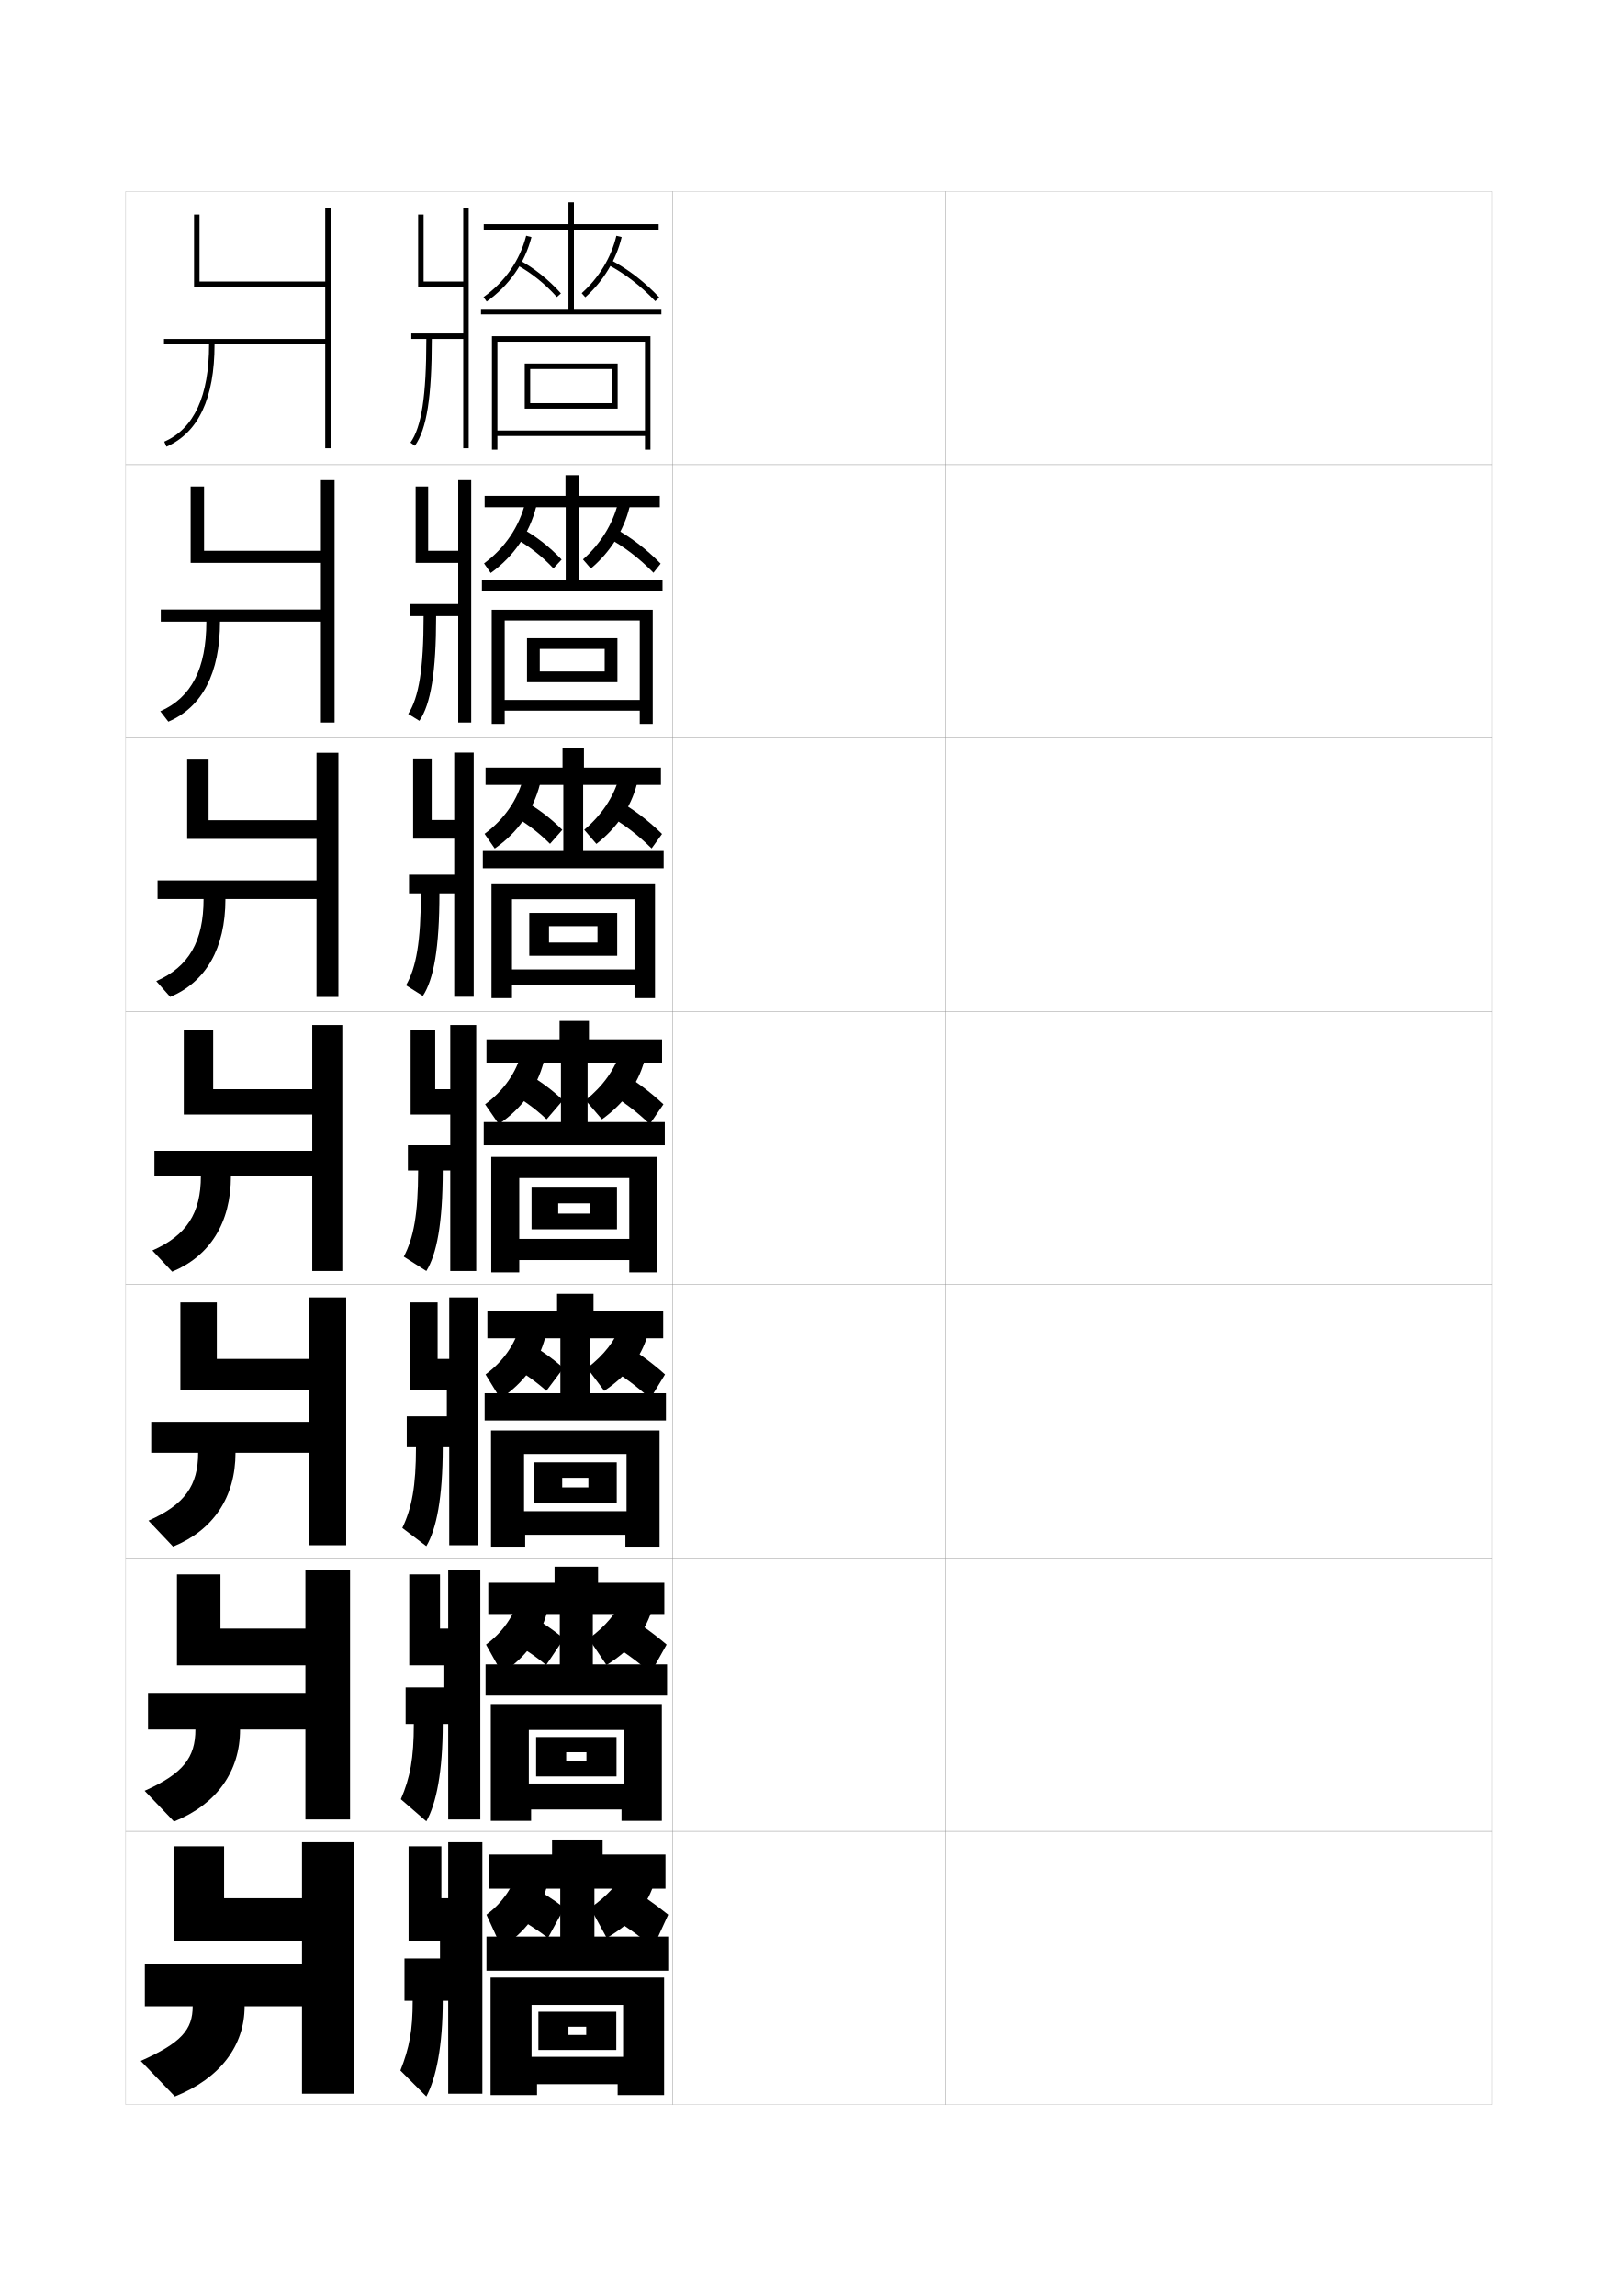
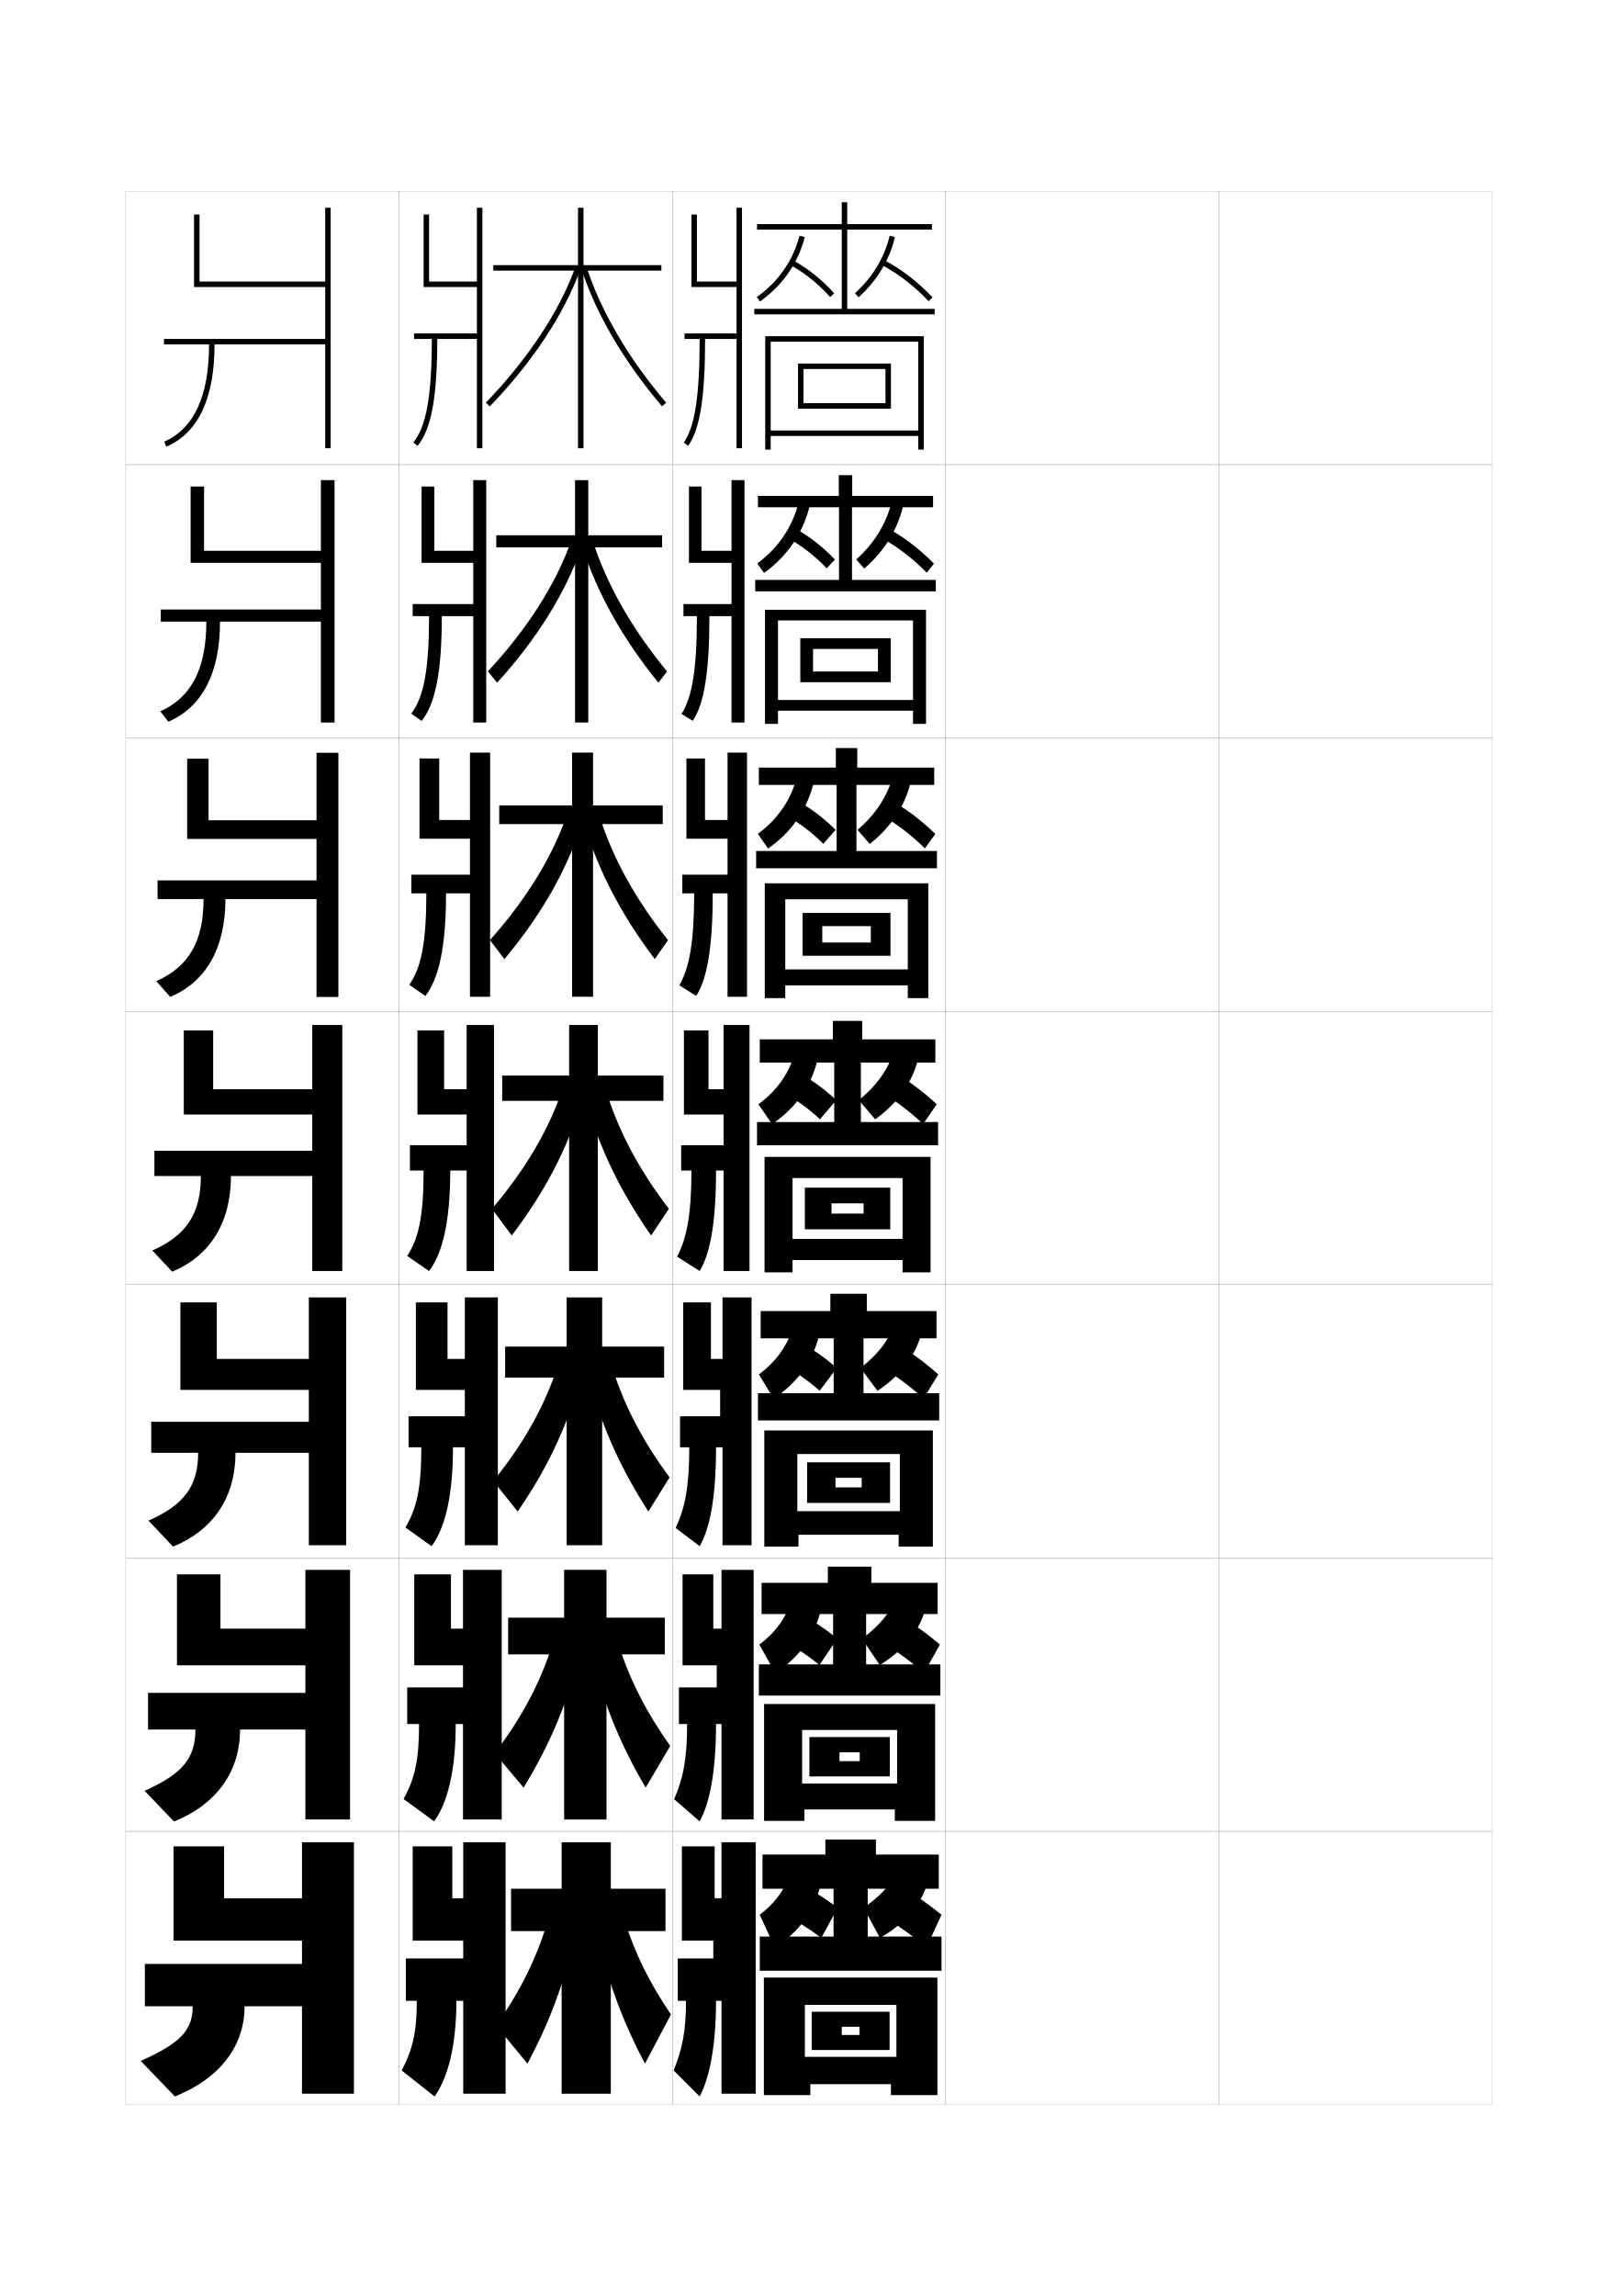
<svg xmlns="http://www.w3.org/2000/svg" version="1.1" id="glyphs" x="0px" y="0px" width="592px" height="840px" viewBox="0 0 592 840" enable-background="new 0 0 592 840" xml:space="preserve">
  <g>
    <rect x="46" y="70" fill="none" stroke="#999999" stroke-width="0.1" width="100" height="100" />
    <rect x="46" y="170" fill="none" stroke="#999999" stroke-width="0.1" width="100" height="100" />
    <rect x="46" y="270" fill="none" stroke="#999999" stroke-width="0.1" width="100" height="100" />
    <rect x="46" y="370" fill="none" stroke="#999999" stroke-width="0.1" width="100" height="100" />
    <rect x="46" y="470" fill="none" stroke="#999999" stroke-width="0.1" width="100" height="100" />
    <rect x="46" y="570" fill="none" stroke="#999999" stroke-width="0.1" width="100" height="100" />
    <rect x="46" y="670" fill="none" stroke="#999999" stroke-width="0.1" width="100" height="100" />
    <rect x="146" y="70" fill="none" stroke="#999999" stroke-width="0.1" width="100" height="100" />
    <rect x="146" y="170" fill="none" stroke="#999999" stroke-width="0.1" width="100" height="100" />
    <rect x="146" y="270" fill="none" stroke="#999999" stroke-width="0.1" width="100" height="100" />
    <rect x="146" y="370" fill="none" stroke="#999999" stroke-width="0.1" width="100" height="100" />
    <rect x="146" y="470" fill="none" stroke="#999999" stroke-width="0.1" width="100" height="100" />
    <rect x="146" y="570" fill="none" stroke="#999999" stroke-width="0.1" width="100" height="100" />
    <rect x="146" y="670" fill="none" stroke="#999999" stroke-width="0.1" width="100" height="100" />
    <rect x="246" y="70" fill="none" stroke="#999999" stroke-width="0.1" width="100" height="100" />
    <rect x="246" y="170" fill="none" stroke="#999999" stroke-width="0.1" width="100" height="100" />
    <rect x="246" y="270" fill="none" stroke="#999999" stroke-width="0.1" width="100" height="100" />
    <rect x="246" y="370" fill="none" stroke="#999999" stroke-width="0.1" width="100" height="100" />
    <rect x="246" y="470" fill="none" stroke="#999999" stroke-width="0.1" width="100" height="100" />
    <rect x="246" y="570" fill="none" stroke="#999999" stroke-width="0.1" width="100" height="100" />
    <rect x="246" y="670" fill="none" stroke="#999999" stroke-width="0.1" width="100" height="100" />
    <rect x="346" y="70" fill="none" stroke="#999999" stroke-width="0.1" width="100" height="100" />
    <rect x="346" y="170" fill="none" stroke="#999999" stroke-width="0.1" width="100" height="100" />
    <rect x="346" y="270" fill="none" stroke="#999999" stroke-width="0.1" width="100" height="100" />
    <rect x="346" y="370" fill="none" stroke="#999999" stroke-width="0.1" width="100" height="100" />
    <rect x="346" y="470" fill="none" stroke="#999999" stroke-width="0.1" width="100" height="100" />
    <rect x="346" y="570" fill="none" stroke="#999999" stroke-width="0.1" width="100" height="100" />
    <rect x="346" y="670" fill="none" stroke="#999999" stroke-width="0.1" width="100" height="100" />
    <rect x="446" y="70" fill="none" stroke="#999999" stroke-width="0.1" width="100" height="100" />
    <rect x="446" y="170" fill="none" stroke="#999999" stroke-width="0.1" width="100" height="100" />
    <rect x="446" y="270" fill="none" stroke="#999999" stroke-width="0.1" width="100" height="100" />
    <rect x="446" y="370" fill="none" stroke="#999999" stroke-width="0.1" width="100" height="100" />
    <rect x="446" y="470" fill="none" stroke="#999999" stroke-width="0.1" width="100" height="100" />
    <rect x="446" y="570" fill="none" stroke="#999999" stroke-width="0.1" width="100" height="100" />
    <rect x="446" y="670" fill="none" stroke="#999999" stroke-width="0.1" width="100" height="100" />
  </g>
  <g>
    <path d="M119,76v27H73V78.5h-2V105h48v19H60v2h16.5c0,18.861-5.518,30.833-16.4,35.584l0.801,1.832   C72.578,158.318,78.5,145.729,78.5,126H119v38h2V76H119z" />
    <path d="M117.417,175.667V201.5H74.666v-23.5H69.75v27.917h47.667V223H58.833v4.417H75.5   c0,17.138-5.434,27.801-16.851,32.806l2.95,3.805   C73.945,258.734,80.5,246.337,80.5,227.417h36.917v36.917h5v-88.667H117.417z" />
    <path d="M115.816,275.417v24.667h-39.5v-22.5h-7.833v29.333h47.333v15.167H57.65v6.833   h16.833c0,15.414-5.349,24.769-17.3,30.028l5.1,5.777   c13.014-5.488,20.2-17.693,20.2-35.806h33.333V364.75h8v-89.333H115.816z" />
    <path d="M114.25,375v23.5H78V377H67.25v30.75h47V421H56.5v9.25h17c0,13.69-5.265,21.736-17.75,27.25l7.25,7.75   c13.682-5.683,21.5-17.696,21.5-35h29.75V465h11v-90H114.25z" />
    <path d="M113,474.666v22.5H79.333V476.5H66v32h47v11.666H55.333V531.5H72.5   c0,11.969-4.875,18.945-18.167,24.833l9,9.5C78.023,559.812,86.167,547.805,86.167,531.5   h26.833v33.833h13.667v-90.667H113z" />
    <path d="M111.75,574.333v21.501H80.667V576H64.75v33.25h47v10.084H54.167V632.75H71.5   c0,10.249-4.485,16.155-18.583,22.417l10.75,11.249   c15.699-6.356,24.167-18.359,24.167-33.666H111.75v32.917h16.333v-91.334H111.75z" />
    <path d="M89.5,734h21v32h19v-92h-19v20.5H82v-19H63.5V710h47v8.5H53V734h17.5c0,8.528-4.095,13.364-19,20L64,767   C80.708,760.306,89.5,748.309,89.5,734z" />
  </g>
-   <path d="M169.5,103H155V78.5h-2V105h16.5v17h-19v2h5.5c0,20.854-1.739,32.195-5.814,37.92l1.629,1.16  C156.15,156.99,158,145.303,158,124h11.5v40h2V76h-2V103z" />
+   <path d="M269.5,103H255V78.5h-2V105h16.5v17h-19v2h5.5c0,20.854-1.739,32.195-5.814,37.92l1.629,1.16  C256.15,156.99,258,145.303,258,124h11.5v40h2V76h-2V103z" />
  <g>
-     <path d="M167.667,201.5h-11v-23.5h-4.583v27.917h15.583v15.083h-17.583v4.417H155   c0,19.211-1.721,29.703-5.627,35.78l4.086,2.523   c4.144-6.083,6.124-17.608,6.124-38.303h8.083v38.917h4.75v-88.667h-4.75V201.5z" />
-     <path d="M166.208,300h-8.25v-22.5h-6.792v29.333h15.042V320h-16.542v6.833H154   c0,17.569-1.702,27.212-5.438,33.64l6.168,3.887   c3.951-6.076,6.062-17.439,6.062-37.527h5.417v37.833h7.125v-89.333h-7.125V300z" />
-     <path d="M164.75,398.5h-5.5V377h-9v30.75h14.5V419h-15.5v9.25H153c0,15.927-1.683,24.72-5.25,31.5L156,465   c3.759-6.069,6-17.271,6-36.75h2.75V465h9.5v-90h-9.5V398.5z" />
-     <path d="M164.375,497.167h-4.25V476.5H150v32h13.5v9.666h-14.667V529.5h3.375   c0,14.213-1.514,22.201-5,29.5L156,565.666c3.709-6.292,6-17.694,6-36.166h2.375v35.834H175   v-90.668h-10.625V497.167z" />
-     <path d="M164,595.834h-3V576h-11.25v33.25h12.5v8.083h-13.833V630.75h3c0,12.5-1.346,19.684-4.75,27.5   L156,666.333c3.659-6.516,6-18.119,6-35.583h2v34.917h11.75v-91.334H164V595.834z" />
+     <path d="M267.667,201.5h-11v-23.5h-4.583v27.917h15.583v15.083h-17.583v4.417H255   c0,19.211-1.721,29.703-5.627,35.78l4.086,2.523   c4.144-6.083,6.124-17.608,6.124-38.303h8.083v38.917h4.75v-88.667h-4.75V201.5z" />
+     <path d="M266.208,300h-8.25v-22.5h-6.792v29.333h15.042V320h-16.542v6.833H254   c0,17.569-1.702,27.212-5.438,33.64l6.168,3.887   c3.951-6.076,6.062-17.439,6.062-37.527h5.417v37.833h7.125v-89.333h-7.125V300z" />
+     <path d="M264.75,398.5h-5.5V377h-9v30.75h14.5V419h-15.5v9.25H253c0,15.927-1.683,24.72-5.25,31.5L256,465   c3.759-6.069,6-17.271,6-36.75h2.75V465h9.5v-90h-9.5V398.5z" />
+     <path d="M264.375,497.167h-4.25V476.5H250v32h13.5v9.666h-14.667V529.5h3.375   c0,14.213-1.514,22.201-5,29.5L256,565.666c3.709-6.292,6-17.694,6-36.166h2.375v35.834H275   v-90.668h-10.625V497.167z" />
+     <path d="M264,595.834h-3V576h-11.25v33.25h12.5v8.083h-13.833V630.75h3c0,12.5-1.346,19.684-4.75,27.5   L256,666.333c3.659-6.516,6-18.119,6-35.583h2v34.917h11.75v-91.334H264V595.834z" />
  </g>
-   <path d="M162,732h2v34h12.5v-92H164v20.5h-2.5v-19h-12V710H161v6.5h-13V732h3c0,10.786-1.179,17.165-4.5,25.5l9.5,9.5  C159.608,760.261,162,748.456,162,732z" />
+   <path d="M262,732h2v34h12.5v-92H264v20.5h-2.5v-19h-12V710H261v6.5h-13V732h3c0,10.786-1.179,17.165-4.5,25.5l9.5,9.5  C259.608,760.261,262,748.456,262,732z" />
  <g>
-     <polygon points="242,113 242,115 176,115 176,113 208,113 208,84 177,84 177,82 208,82 208,74 210,74 210,82 241,82 241,84 210,84    210,113  " />
-     <path d="M178.08,110.314l-1.16-1.629C184.794,103.075,190.192,95.317,192.531,86.25   l1.938,0.5C192.01,96.279,186.343,104.428,178.08,110.314z" />
-     <path d="M203.755,108.667c-4.35-4.859-9.443-8.936-14.729-11.787l0.949-1.76   c5.488,2.96,10.769,7.184,15.271,12.213L203.755,108.667z" />
-     <path d="M214.165,108.747l-1.33-1.494c6.311-5.612,10.818-13.064,12.692-20.983   l1.945,0.461C225.506,95.045,220.779,102.864,214.165,108.747z" />
-     <path d="M239.772,110.187c-5.231-5.544-11.032-10.02-17.24-13.303l0.936-1.768   c6.401,3.386,12.377,7.994,17.76,13.697L239.772,110.187z" />
-     <polygon points="182,123 238,123 238,164.5 236,164.5 236,159.5 182,159.5 182,164.5 180,164.5 180,123 182,123 182,157.5    236,157.5 236,125 182,125  " />
-     <polygon points="224,147.5 224,135 194,135 194,149.5 192,149.5 192,133 226,133 226,149.5 194,149.5 194,147.5  " />
+     <polygon points="342,113 342,115 276,115 276,113 308,113 308,84 277,84 277,82 308,82 308,74 310,74 310,82 341,82 341,84 310,84    310,113  " />
+     <path d="M278.08,110.314l-1.16-1.629C284.794,103.075,290.192,95.317,292.531,86.25   l1.938,0.5C292.01,96.279,286.343,104.428,278.08,110.314z" />
+     <path d="M303.755,108.667c-4.35-4.859-9.443-8.936-14.729-11.787l0.949-1.76   c5.488,2.96,10.769,7.184,15.271,12.213L303.755,108.667z" />
+     <path d="M314.165,108.747l-1.33-1.494c6.311-5.612,10.818-13.064,12.692-20.983   l1.945,0.461C325.506,95.045,320.779,102.864,314.165,108.747z" />
+     <path d="M339.772,110.187c-5.231-5.544-11.032-10.02-17.24-13.303l0.936-1.768   c6.401,3.386,12.377,7.994,17.76,13.697L339.772,110.187z" />
+     <polygon points="282,123 338,123 338,164.5 336,164.5 336,159.5 282,159.5 282,164.5 280,164.5 280,123 282,123 282,157.5    336,157.5 336,125 282,125  " />
+     <polygon points="324,147.5 324,135 294,135 294,149.5 292,149.5 292,133 326,133 326,149.5 294,149.5 294,147.5  " />
  </g>
  <g>
    <g>
-       <polygon points="176.333,216.333 176.333,212.166 207,212.166 207,185.583 177.333,185.583     177.333,181.417 206.916,181.417 206.916,173.833 211.833,173.833 211.833,181.417     241.416,181.417 241.416,185.583 211.75,185.583 211.75,212.166 242.417,212.166     242.417,216.333   " />
-       <path d="M179.553,209.626l-2.44-3.502c7.645-5.638,12.893-13.411,15.093-22.279    l4.004,1.478C193.727,195.191,188.005,203.554,179.553,209.626z" />
-       <path d="M202.503,207.944c-4.306-4.575-9.335-8.47-14.524-11.239l2.542-3.577    c5.31,2.83,10.507,6.854,14.976,11.594L202.503,207.944z" />
-       <path d="M216.193,207.998l-2.887-3.33c6.429-5.68,10.933-13.001,12.827-20.653    l4.232,1.469C228.276,194.027,223.349,201.946,216.193,207.998z" />
-       <path d="M239.098,209.541c-5.152-5.294-10.87-9.663-16.95-12.92l2.121-3.66    c6.215,3.317,12.109,7.792,17.466,13.247L239.098,209.541z" />
-       <polygon points="184.667,223.083 238.833,223.083 238.833,264.833 234.083,264.833     234.083,260 184.667,260 184.667,264.833 179.917,264.833 179.917,223.083     184.667,223.083 184.667,256.083 234.083,256.083 234.083,227 184.667,227   " />
-       <polygon points="221.25,245.666 221.25,237.417 197.5,237.417 197.5,249.583     192.833,249.583 192.833,233.5 225.916,233.5 225.916,249.583 197.5,249.583     197.5,245.666   " />
+       <polygon points="276.333,216.333 276.333,212.166 307,212.166 307,185.583 277.333,185.583     277.333,181.417 306.916,181.417 306.916,173.833 311.833,173.833 311.833,181.417     341.416,181.417 341.416,185.583 311.75,185.583 311.75,212.166 342.416,212.166     342.416,216.333   " />
+       <path d="M279.553,209.626l-2.44-3.502c7.645-5.638,12.893-13.411,15.093-22.279    l4.004,1.478C293.727,195.191,288.005,203.554,279.553,209.626z" />
+       <path d="M302.503,207.944c-4.306-4.575-9.335-8.47-14.524-11.239l2.542-3.577    c5.31,2.83,10.507,6.854,14.975,11.594L302.503,207.944z" />
+       <path d="M316.193,207.998l-2.887-3.33c6.429-5.68,10.933-13.001,12.827-20.653    l4.232,1.469C328.276,194.027,323.349,201.946,316.193,207.998z" />
+       <path d="M339.098,209.541c-5.152-5.294-10.87-9.663-16.95-12.92l2.121-3.66    c6.216,3.317,12.109,7.792,17.466,13.247L339.098,209.541z" />
+       <polygon points="284.667,223.083 338.833,223.083 338.833,264.833 334.083,264.833     334.083,260 284.667,260 284.667,264.833 279.917,264.833 279.917,223.083     284.667,223.083 284.667,256.083 334.083,256.083 334.083,227 284.667,227   " />
+       <polygon points="321.25,245.666 321.25,237.417 297.5,237.417 297.5,249.583 292.833,249.583     292.833,233.5 325.916,233.5 325.916,249.583 297.5,249.583 297.5,245.666   " />
    </g>
    <g>
-       <polygon points="176.667,317.667 176.667,311.333 206.125,311.333 206.125,287.167     177.667,287.167 177.667,280.833 205.833,280.833 205.833,273.667 213.667,273.667     213.667,280.833 241.833,280.833 241.833,287.167 213.375,287.167 213.375,311.333     242.833,311.333 242.833,317.667   " />
-       <path d="M181.026,310.438l-3.72-5.376c7.226-5.286,12.193-12.552,14.199-20.623    l6.071,2.457C195.126,296.495,189.479,304.555,181.026,310.438z" />
-       <path d="M201.251,308.722c-4.263-4.292-9.227-8.004-14.319-10.692l4.135-5.394    c5.131,2.699,10.247,6.526,14.681,10.975L201.251,308.722z" />
-       <path d="M218.222,308.749l-4.443-5.165c6.421-5.407,10.833-12.154,12.711-19.072    l6.521,2.477C230.835,295.287,225.794,302.865,218.222,308.749z" />
-       <path d="M238.424,310.396c-5.073-5.043-10.709-9.306-16.661-12.536l3.307-5.553    c6.029,3.249,11.842,7.591,17.172,12.798L238.424,310.396z" />
-       <polygon points="187.333,323.167 239.667,323.167 239.667,365.167 232.167,365.167     232.167,360.5 187.333,360.5 187.333,365.167 179.833,365.167 179.833,323.167     187.333,323.167 187.333,354.667 232.167,354.667 232.167,329 187.333,329   " />
-       <polygon points="218.625,344.833 218.625,338.833 200.875,338.833 200.875,349.667 193.667,349.667     193.667,334 225.833,334 225.833,349.667 200.875,349.667 200.875,344.833   " />
+       <polygon points="276.667,317.667 276.667,311.333 306.125,311.333 306.125,287.167     277.667,287.167 277.667,280.833 305.833,280.833 305.833,273.667 313.666,273.667     313.666,280.833 341.833,280.833 341.833,287.167 313.375,287.167 313.375,311.333     342.833,311.333 342.833,317.667   " />
+       <path d="M281.026,310.438l-3.72-5.376c7.226-5.286,12.193-12.552,14.199-20.623    l6.071,2.457C295.126,296.495,289.479,304.555,281.026,310.438z" />
+       <path d="M301.252,308.722c-4.264-4.292-9.227-8.004-14.32-10.692l4.135-5.394    c5.131,2.699,10.247,6.526,14.681,10.975L301.252,308.722z" />
+       <path d="M318.222,308.749l-4.443-5.165c6.421-5.407,10.833-12.154,12.712-19.072    l6.52,2.477C330.835,295.287,325.795,302.865,318.222,308.749z" />
+       <path d="M338.424,310.396c-5.073-5.043-10.709-9.306-16.66-12.536l3.307-5.553    c6.028,3.249,11.842,7.591,17.172,12.798L338.424,310.396z" />
+       <polygon points="287.333,323.167 339.666,323.167 339.666,365.167 332.166,365.167     332.166,360.5 287.333,360.5 287.333,365.167 279.833,365.167 279.833,323.167     287.333,323.167 287.333,354.667 332.166,354.667 332.166,329 287.333,329   " />
+       <polygon points="318.625,344.833 318.625,338.833 300.875,338.833 300.875,349.667 293.667,349.667     293.667,334 325.833,334 325.833,349.667 300.875,349.667 300.875,344.833   " />
    </g>
    <g>
-       <polygon points="177,419 177,410.5 205.25,410.5 205.25,388.75 178,388.75 178,380.25 204.75,380.25 204.75,373.5 215.5,373.5     215.5,380.25 242.25,380.25 242.25,388.75 215,388.75 215,410.5 243.25,410.5 243.25,419   " />
-       <path d="M182.5,411.25l-5-7.25c6.807-4.936,11.493-11.692,13.306-18.968l8.139,3.436    C196.524,397.798,190.952,405.556,182.5,411.25z" />
-       <path d="M200,409.5c-4.22-4.008-9.118-7.539-14.114-10.145l5.729-7.211    C196.566,394.713,201.6,398.342,206,402.5L200,409.5z" />
-       <path d="M220.25,409.5l-6-7c6.414-5.136,10.733-11.308,12.596-17.492l8.809,3.484    C233.394,396.546,228.24,403.783,220.25,409.5z" />
-       <path d="M237.75,411.25c-4.994-4.793-10.548-8.949-16.371-12.152l4.492-7.445    C231.714,394.832,237.445,399.041,242.75,404L237.75,411.25z" />
-       <polygon points="190,423.25 240.5,423.25 240.5,465.5 230.25,465.5 230.25,461 190,461 190,465.5 179.75,465.5 179.75,423.25     190,423.25 190,453.25 230.25,453.25 230.25,431 190,431   " />
-       <polygon points="216,444 216,440.25 204.25,440.25 204.25,449.75 194.5,449.75 194.5,434.5 225.75,434.5 225.75,449.75     204.25,449.75 204.25,444   " />
+       <polygon points="277,419 277,410.5 305.25,410.5 305.25,388.75 278,388.75 278,380.25 304.75,380.25 304.75,373.5 315.5,373.5     315.5,380.25 342.25,380.25 342.25,388.75 315,388.75 315,410.5 343.25,410.5 343.25,419   " />
+       <path d="M282.5,411.25l-5-7.25c6.807-4.936,11.493-11.692,13.306-18.968l8.139,3.436    C296.524,397.798,290.952,405.556,282.5,411.25z" />
+       <path d="M300,409.5c-4.22-4.008-9.118-7.539-14.114-10.145l5.729-7.211    C296.566,394.713,301.6,398.342,306,402.5L300,409.5z" />
+       <path d="M320.25,409.5l-6-7c6.414-5.136,10.733-11.308,12.596-17.492l8.809,3.484    C333.394,396.546,328.24,403.783,320.25,409.5z" />
+       <path d="M337.75,411.25c-4.994-4.793-10.548-8.949-16.371-12.152l4.492-7.445    C331.714,394.832,337.445,399.041,342.75,404L337.75,411.25z" />
+       <polygon points="290,423.25 340.5,423.25 340.5,465.5 330.25,465.5 330.25,461 290,461 290,465.5 279.75,465.5 279.75,423.25     290,423.25 290,453.25 330.25,453.25 330.25,431 290,431   " />
+       <polygon points="316,444 316,440.25 304.25,440.25 304.25,449.75 294.5,449.75 294.5,434.5 325.75,434.5 325.75,449.75     304.25,449.75 304.25,444   " />
    </g>
  </g>
  <g>
-     <polygon points="177.333,519.666 177.333,509.708 205.042,509.708 205.042,489.625    178.333,489.625 178.333,479.666 203.833,479.666 203.833,473.334 217.167,473.334    217.167,479.666 242.667,479.666 242.667,489.625 215.958,489.625 215.958,509.708    243.667,509.708 243.667,519.666  " />
-     <path d="M183.083,511.667l-5.417-8.833c6.451-4.711,10.9-11.135,12.537-17.812   l9.343,4.123C197.139,498.408,191.598,506.036,183.083,511.667z" />
-     <path d="M199.917,508.834c-4.177-3.725-9.01-7.074-13.91-9.597l6.069-8.474   c4.773,2.438,9.725,5.868,14.09,9.736L199.917,508.834z" />
-     <path d="M221.083,508.834l-6.25-8.334c6.279-4.78,10.421-10.291,12.23-15.662   l9.789,3.99C234.542,496.539,229.359,503.353,221.083,508.834z" />
-     <path d="M237.917,511.667c-4.915-4.543-10.386-8.593-16.081-11.769l4.912-8.963   c5.657,3.11,11.307,7.188,16.586,11.898L237.917,511.667z" />
-     <polygon points="191.75,523.333 241.333,523.333 241.333,565.834 228.833,565.834 228.833,561.5    192.167,561.5 192.167,565.834 179.667,565.834 179.667,523.333 191.75,523.333 191.75,552.875    229.25,552.875 229.25,531.959 191.75,531.959  " />
-     <polygon points="215.292,544.166 215.292,540.666 205.708,540.666 205.708,549.834    195.333,549.834 195.333,535 225.667,535 225.667,549.834 205.708,549.834    205.708,544.166  " />
+     <polygon points="277.333,519.666 277.333,509.708 305.041,509.708 305.041,489.625    278.333,489.625 278.333,479.666 303.833,479.666 303.833,473.334 317.166,473.334    317.166,479.666 342.667,479.666 342.667,489.625 315.959,489.625 315.959,509.708    343.666,509.708 343.666,519.666  " />
+     <path d="M283.083,511.667l-5.417-8.833c6.451-4.711,10.9-11.135,12.537-17.812   l9.343,4.123C297.139,498.408,291.598,506.036,283.083,511.667z" />
+     <path d="M299.916,508.834c-4.176-3.725-9.009-7.074-13.909-9.597l6.069-8.474   c4.773,2.438,9.725,5.868,14.09,9.736L299.916,508.834z" />
+     <path d="M321.084,508.834l-6.25-8.334c6.279-4.78,10.421-10.291,12.23-15.662   l9.789,3.99C334.542,496.539,329.359,503.353,321.084,508.834z" />
+     <path d="M337.917,511.667c-4.915-4.543-10.386-8.593-16.081-11.769l4.912-8.963   c5.656,3.11,11.307,7.188,16.586,11.898L337.917,511.667z" />
+     <polygon points="291.75,523.333 341.334,523.333 341.334,565.834 328.833,565.834 328.833,561.5    292.167,561.5 292.167,565.834 279.667,565.834 279.667,523.333 291.75,523.333 291.75,552.875    329.25,552.875 329.25,531.959 291.75,531.959  " />
+     <polygon points="315.291,544.166 315.291,540.666 305.709,540.666 305.709,549.834    295.333,549.834 295.333,535 325.667,535 325.667,549.834 305.709,549.834    305.709,544.166  " />
  </g>
  <g>
-     <polygon points="177.667,620.333 177.667,608.916 204.833,608.916 204.833,590.5 178.667,590.5    178.667,579.083 202.917,579.083 202.917,573.167 218.833,573.167 218.833,579.083    243.083,579.083 243.083,590.5 216.917,590.5 216.917,608.916 244.083,608.916    244.083,620.333  " />
-     <path d="M183.667,612.084l-5.834-10.417c6.095-4.486,10.307-10.575,11.769-16.656   l10.547,4.812C197.754,599.02,192.244,606.517,183.667,612.084z" />
-     <path d="M199.833,609.167c-4.134-3.439-8.901-6.607-13.705-9.048l6.41-9.737   c4.594,2.309,9.464,5.54,13.795,9.118L199.833,609.167z" />
-     <path d="M221.917,609.167l-6.5-9.667c6.271-4.572,10.322-9.598,12.115-14.331   l10.77,4.495C235.905,597.225,230.607,603.786,221.917,609.167z" />
-     <path d="M238.083,612.084c-4.835-4.293-10.224-8.235-15.791-11.385l5.331-10.481   c5.471,3.042,11.04,6.986,16.293,11.449L238.083,612.084z" />
-     <polygon points="193.5,623.416 242.167,623.416 242.167,666.167 227.417,666.167 227.417,662    194.333,662 194.333,666.167 179.583,666.167 179.583,623.416 193.5,623.416 193.5,652.5    228.25,652.5 228.25,632.917 193.5,632.917  " />
-     <polygon points="214.583,644.333 214.583,641.083 207.167,641.083 207.167,649.917    196.167,649.917 196.167,635.5 225.583,635.5 225.583,649.917 207.167,649.917    207.167,644.333  " />
+     <polygon points="277.667,620.333 277.667,608.916 304.833,608.916 304.833,590.5 278.667,590.5    278.667,579.083 302.916,579.083 302.916,573.167 318.833,573.167 318.833,579.083    343.084,579.083 343.084,590.5 316.917,590.5 316.917,608.916 344.083,608.916    344.083,620.333  " />
+     <path d="M283.667,612.084l-5.834-10.417c6.095-4.486,10.307-10.575,11.769-16.656   l10.547,4.812C297.754,599.02,292.244,606.517,283.667,612.084z" />
+     <path d="M299.833,609.167c-4.134-3.439-8.901-6.607-13.705-9.048l6.41-9.737   c4.594,2.309,9.464,5.54,13.795,9.118L299.833,609.167z" />
+     <path d="M321.917,609.167l-6.5-9.667c6.271-4.572,10.322-9.598,12.115-14.331   l10.77,4.495C335.904,597.225,330.607,603.786,321.917,609.167z" />
+     <path d="M338.084,612.084c-4.836-4.293-10.225-8.235-15.791-11.385l5.331-10.481   c5.471,3.042,11.04,6.986,16.293,11.449L338.084,612.084z" />
+     <polygon points="293.5,623.416 342.167,623.416 342.167,666.167 327.416,666.167 327.416,662    294.333,662 294.333,666.167 279.583,666.167 279.583,623.416 293.5,623.416 293.5,652.5    328.25,652.5 328.25,632.917 293.5,632.917  " />
+     <polygon points="314.583,644.333 314.583,641.083 307.167,641.083 307.167,649.917    296.167,649.917 296.167,635.5 325.584,635.5 325.584,649.917 307.167,649.917    307.167,644.333  " />
  </g>
  <g>
-     <polygon points="178,721 178,708.5 205,708.5 205,691 179,691 179,678.5 202,678.5 202,673 220.5,673 220.5,678.5 243.5,678.5    243.5,691 217.5,691 217.5,708.5 244.5,708.5 244.5,721  " />
-     <path d="M200,690.5c-2.382,9.13-7.859,16.497-16.5,22l-5.5-12c5.739-4.261,9.713-10.016,11-15.5   L200,690.5z" />
-     <path d="M206.5,698l-6,11c-4.091-3.155-8.794-6.142-13.5-8.5l6-11   C197.415,691.679,202.203,694.711,206.5,698z" />
-     <path d="M222,709l-6-11c6.264-4.364,10.224-8.903,12-13l11,5   C236.518,697.41,231.105,703.72,222,709z" />
-     <path d="M244.5,700.5l-5.5,12c-4.756-4.042-10.062-7.877-15.5-11l5-12   C233.785,692.474,239.273,696.285,244.5,700.5z" />
-     <polygon points="194.5,723.5 194.5,752.5 228,752.5 228,733.5 194.5,733.5 194.5,723.5 243,723.5 243,766.5 226,766.5 226,762.5    196.5,762.5 196.5,766.5 179.5,766.5 179.5,723.5  " />
-     <polygon points="214.5,744.5 214.5,741.5 208,741.5 208,750 197,750 197,736 225.5,736 225.5,750 208,750 208,744.5  " />
+     <polygon points="278,721 278,708.5 305,708.5 305,691 279,691 279,678.5 302,678.5 302,673 320.5,673 320.5,678.5 343.5,678.5    343.5,691 317.5,691 317.5,708.5 344.5,708.5 344.5,721  " />
+     <path d="M300,690.5c-2.382,9.13-7.859,16.497-16.5,22l-5.5-12c5.739-4.261,9.713-10.016,11-15.5   L300,690.5z" />
+     <path d="M306.5,698l-6,11c-4.091-3.155-8.794-6.142-13.5-8.5l6-11   C297.415,691.679,302.203,694.711,306.5,698z" />
+     <path d="M322,709l-6-11c6.264-4.364,10.224-8.903,12-13l11,5   C336.518,697.41,331.105,703.72,322,709z" />
+     <path d="M344.5,700.5l-5.5,12c-4.756-4.042-10.062-7.877-15.5-11l5-12   C333.785,692.474,339.273,696.285,344.5,700.5z" />
+     <polygon points="294.5,723.5 294.5,752.5 328,752.5 328,733.5 294.5,733.5 294.5,723.5 343,723.5 343,766.5 326,766.5 326,762.5    296.5,762.5 296.5,766.5 279.5,766.5 279.5,723.5  " />
+     <polygon points="314.5,744.5 314.5,741.5 308,741.5 308,750 297,750 297,736 325.5,736 325.5,750 308,750 308,744.5  " />
  </g>
+   <g>
+     <polygon points="242,97 213.5,97 213.5,76 211.5,76 211.5,97 180.5,97 180.5,99 211.5,99 211.5,164 213.5,164 213.5,99 242,99  " />
+     <path d="M179.221,148.693l-1.441-1.387c15.489-16.091,26.824-33.259,32.781-49.648   l1.879,0.684C206.389,114.992,194.901,132.403,179.221,148.693z" />
+     <path d="M242.239,148.648c-14.017-16.45-24.283-34.031-29.691-50.842l1.904-0.613   c5.328,16.562,15.463,33.906,29.309,50.158L242.239,148.648z" />
+   </g>
+   <g>
+     <g>
+       <polygon points="242.25,195.833 215.25,195.833 215.25,175.667 210.417,175.667 210.417,195.833     181.583,195.833 181.583,200.25 210.417,200.25 210.417,264.333 215.25,264.333 215.25,200.25     242.25,200.25   " />
+       <path d="M181.897,249.795l-3.377-4.175c14.383-15.478,24.852-31.853,30.485-47.79    l3.798,2.255C206.942,216.996,196.409,233.779,181.897,249.795z" />
+       <path d="M240.909,249.765c-13.105-16.155-22.618-33.074-27.937-50.118l4.014-1.544    c5.05,15.846,14.359,32.131,27.104,47.548L240.909,249.765z" />
+     </g>
+     <g>
+       <polygon points="242.5,294.667 217,294.667 217,275.333 209.333,275.333 209.333,294.667     182.667,294.667 182.667,301.5 209.333,301.5 209.333,364.667 217,364.667 217,301.5 242.5,301.5       " />
+       <path d="M184.573,350.897l-5.313-6.962c13.276-14.866,22.879-30.448,28.19-45.933    l5.258,3.827C207.125,319,197.702,335.156,184.573,350.897z" />
+       <path d="M239.58,350.883c-11.999-15.86-20.617-32.117-25.768-49.395l5.709-2.477    c4.772,15.131,13.256,30.356,24.899,44.938L239.58,350.883z" />
+     </g>
+     <g>
+       <polygon points="242.75,393.5 218.75,393.5 218.75,375 208.25,375 208.25,393.5 183.75,393.5 183.75,402.75 208.25,402.75     208.25,465 218.75,465 218.75,402.75 242.75,402.75   " />
+       <path d="M187.25,452l-7.25-9.75c12.17-14.253,20.906-29.042,25.895-44.074l6.718,5.398    C207.308,421.005,198.995,436.532,187.25,452z" />
+       <path d="M238.25,452c-10.893-15.565-18.615-31.16-23.599-48.671l7.403-3.408    C226.55,414.336,234.207,428.502,244.75,442.25L238.25,452z" />
+     </g>
+     <g>
+       <polygon points="243,492.666 220.333,492.666 220.333,474.666 207.333,474.666     207.333,492.666 184.833,492.666 184.833,504 207.333,504 207.333,565.334     220.333,565.334 220.333,504 243,504   " />
+       <path d="M204.096,499.617l8.062,5.599C207.103,522.907,199.848,537.807,189.417,553    L180.5,541.834C191.562,528.193,199.432,514.197,204.096,499.617z" />
+       <path d="M224.203,500.781C228.481,514.48,235.417,527.586,245,540.5l-7.75,12.5    c-9.85-15.271-16.724-30.203-21.566-47.947L224.203,500.781z" />
+     </g>
+     <g>
+       <polygon points="243.25,591.833 221.917,591.833 221.917,574.333 206.417,574.333     206.417,591.833 185.917,591.833 185.917,605.25 206.417,605.25 206.417,665.667     221.917,665.667 221.917,605.25 243.25,605.25   " />
+       <path d="M202.298,601.059l9.406,5.799C206.897,624.81,200.701,639.08,191.583,654    L181,641.417C190.955,628.389,197.957,615.186,202.298,601.059z" />
+       <path d="M226.352,601.641C230.414,614.624,236.626,626.671,245.25,638.75l-9,15.25    c-8.808-14.976-14.833-29.245-19.533-47.224L226.352,601.641z" />
+     </g>
+   </g>
+   <g>
+     <polygon points="243.5,691 223.5,691 223.5,674 205.5,674 205.5,691 187,691 187,706.5 205.5,706.5 205.5,766 223.5,766    223.5,706.5 243.5,706.5  " />
+     <path d="M200.5,702.5c-4.019,13.674-10.153,26.085-19,38.5l11.5,14   c7.805-14.646,12.942-28.288,17.5-46.5L200.5,702.5z" />
+     <path d="M228.5,702.5c3.846,12.268,9.335,23.256,17,34.5l-9.5,18   c-7.766-14.681-12.942-28.288-17.5-46.5L228.5,702.5z" />
+   </g>
+   <path d="M174.5,76v27H157V78.5h-2V105h19.5v17h-23v2h6.5c0,20.824-2.024,32.147-6.77,37.861  l1.539,1.277C157.838,157.036,160,145.331,160,124h14.5v40h2V76H174.5z" />
+   <g>
+     <path d="M173.166,175.667V201.5h-14.249v-23.5H154.25v27.917h18.916v15.083H151v4.417h6   c0,19.475-1.96,29.707-6.513,35.657l3.776,2.685   c4.974-6.126,7.404-17.789,7.404-38.342h11.499v38.917h4.75v-88.667H173.166z" />
+     <path d="M171.958,275.333V300h-11.25v-22.5H153.5v29.333h18.458V320H150.5v6.833h5.5   c0,18.126-1.896,27.266-6.257,33.454l5.889,4.092   c4.879-6.149,7.577-17.771,7.577-37.546h8.75v37.833h7.375v-89.333H171.958z" />
+     <path d="M170.75,375v23.5h-8.25V377h-9.75v30.75h18V419H150v9.25h5c0,16.776-1.832,24.825-6,31.25l8,5.5   c4.785-6.173,7.75-17.753,7.75-36.75h6V465h10v-90H170.75z" />
+     <path d="M170.083,474.666v22.501H163.75V476.5h-11.583v32h17.917v9.666H149.5V529.5h4.667   c0,14.967-1.688,22.41-5.833,29.334l9.583,6.832   C162.719,559.326,165.75,547.65,165.75,529.5h4.333v35.834h12.083v-90.668H170.083z" />
+     <path d="M169.417,574.333v21.501H165V576h-13.417v33.25h17.834v8.083H149V630.75h4.333   c0,13.156-1.543,19.995-5.666,27.417l11.166,8.166   C163.653,659.826,166.75,648.053,166.75,630.75h2.667v34.917h14.167v-91.334H169.417z" />
+   </g>
+   <path d="M167,732h2.5v34H185v-92h-15.5v20.5h-4v-19H151V710h18.5v6.5h-21V732h4c0,11.347-1.399,17.58-5.5,25.5l12,9.5  C163.838,760.325,167,748.456,167,732z" />
</svg>
